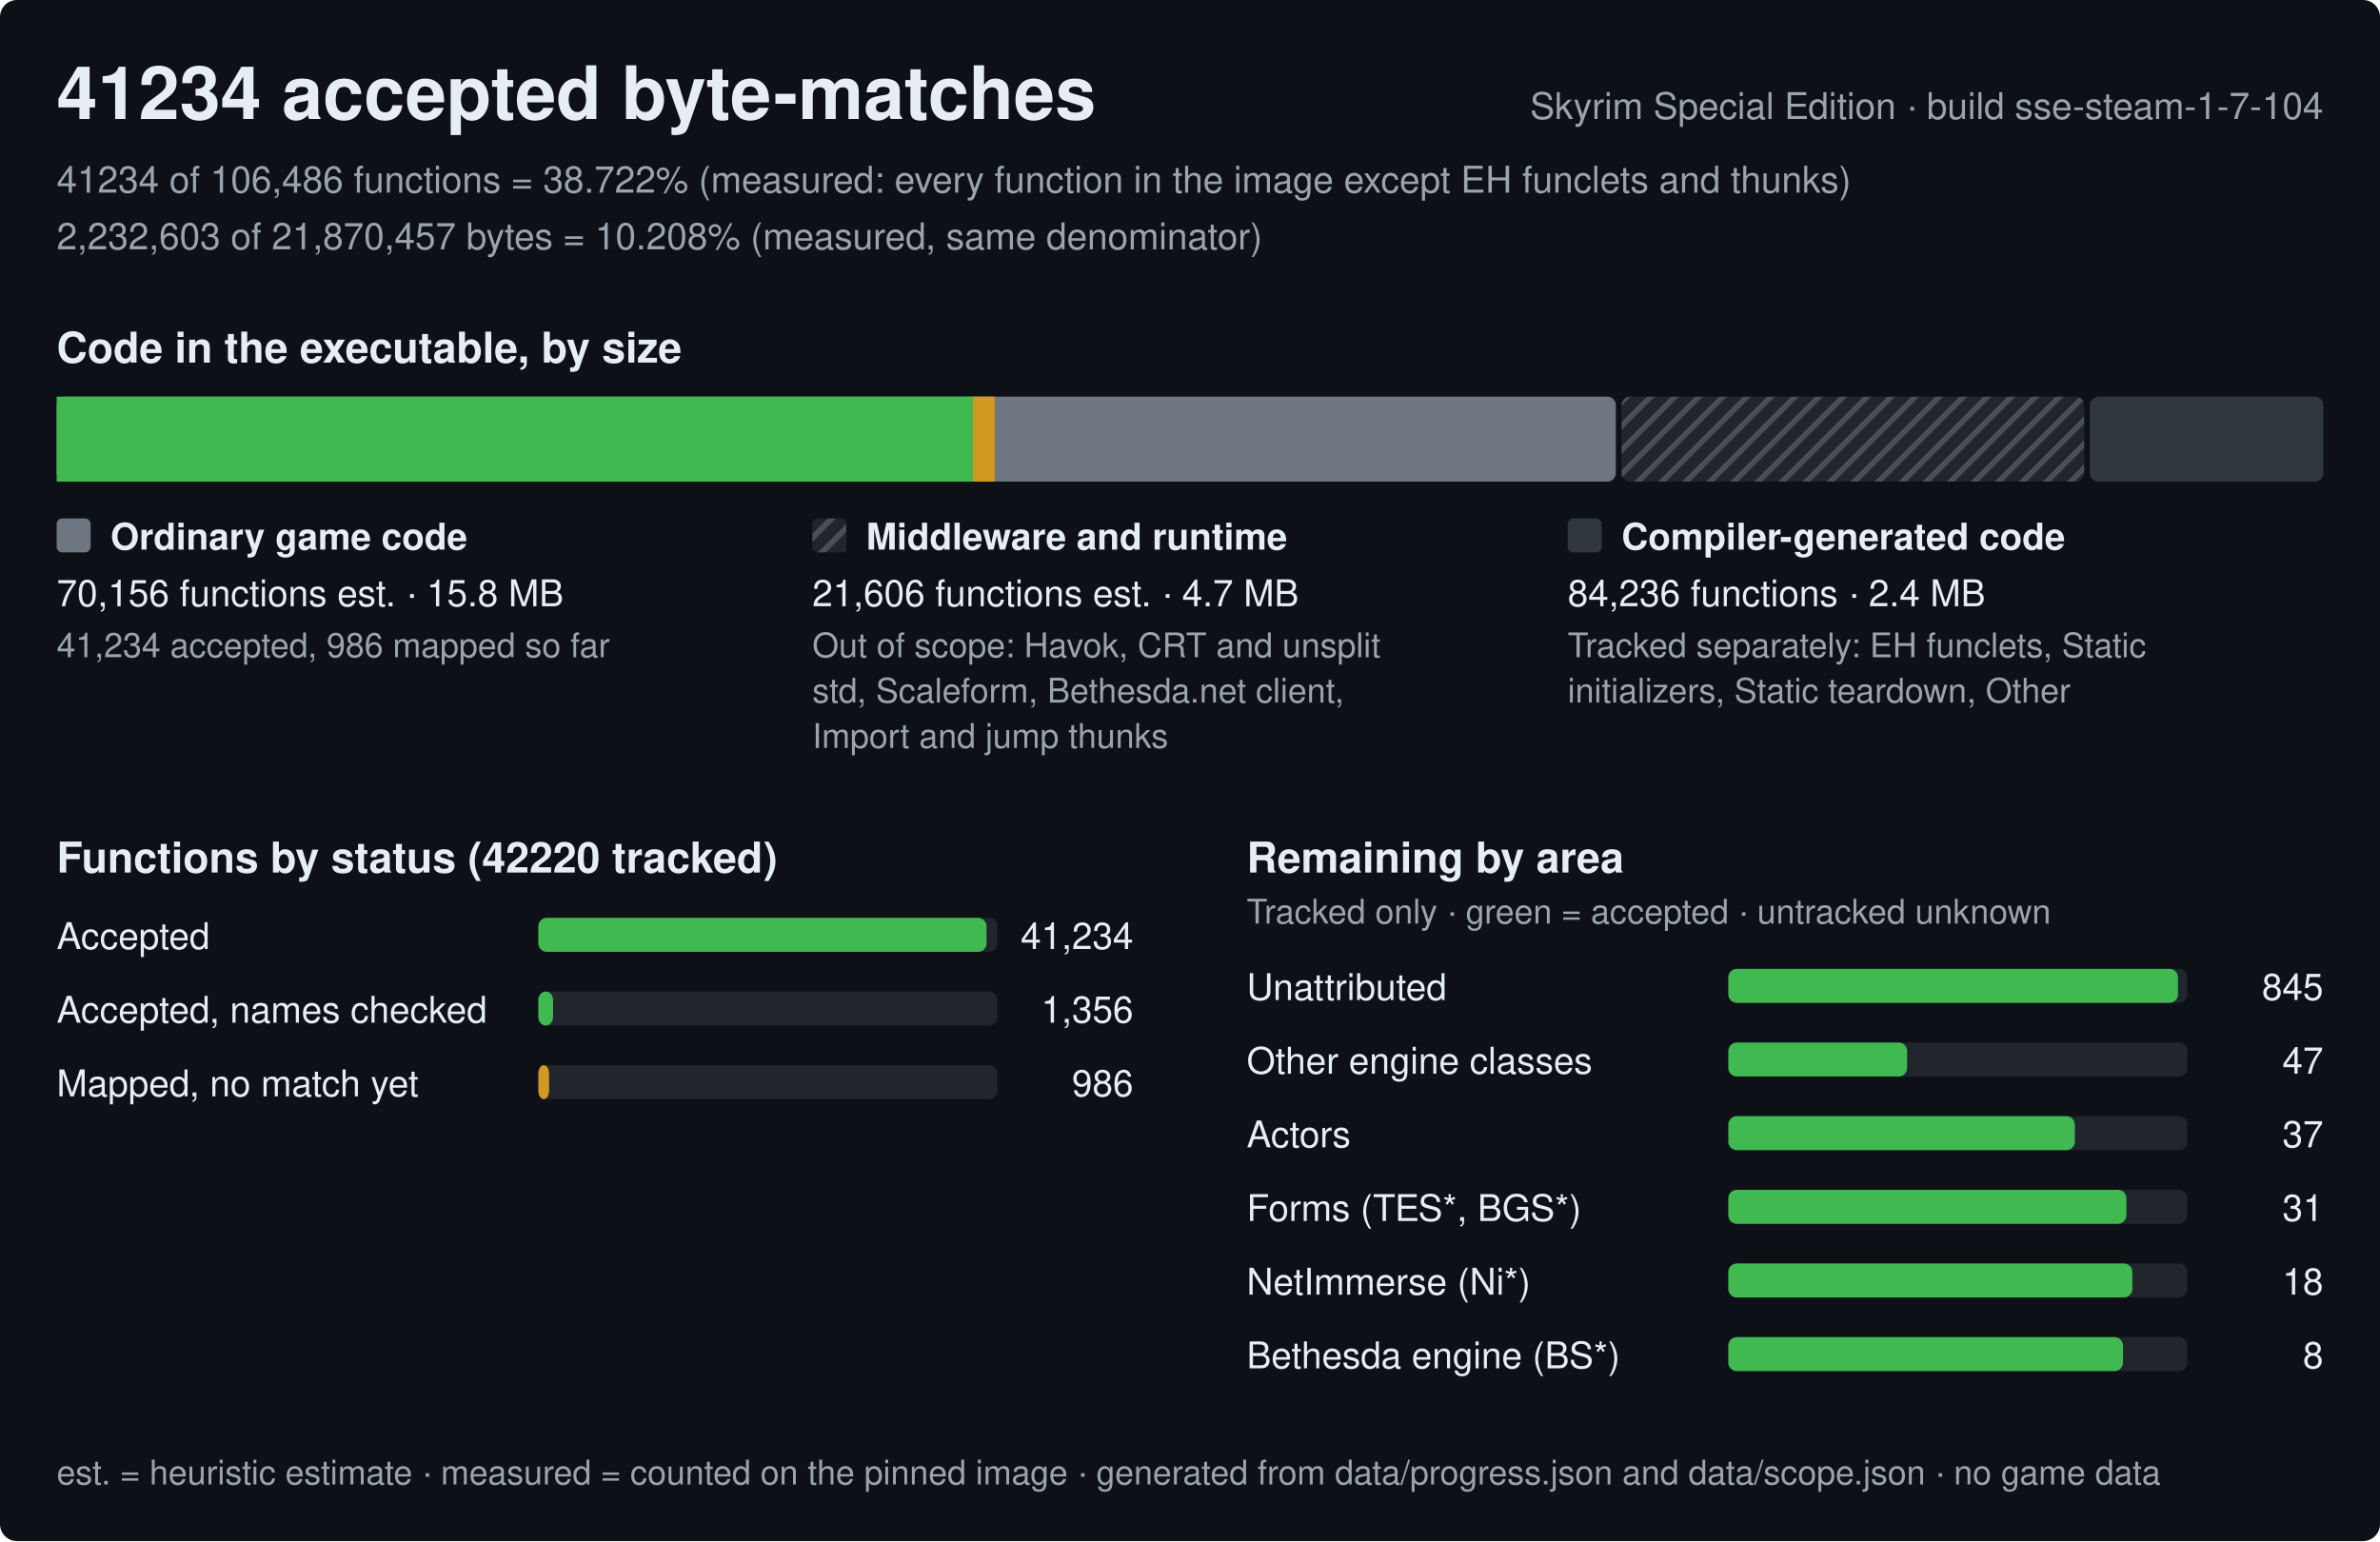
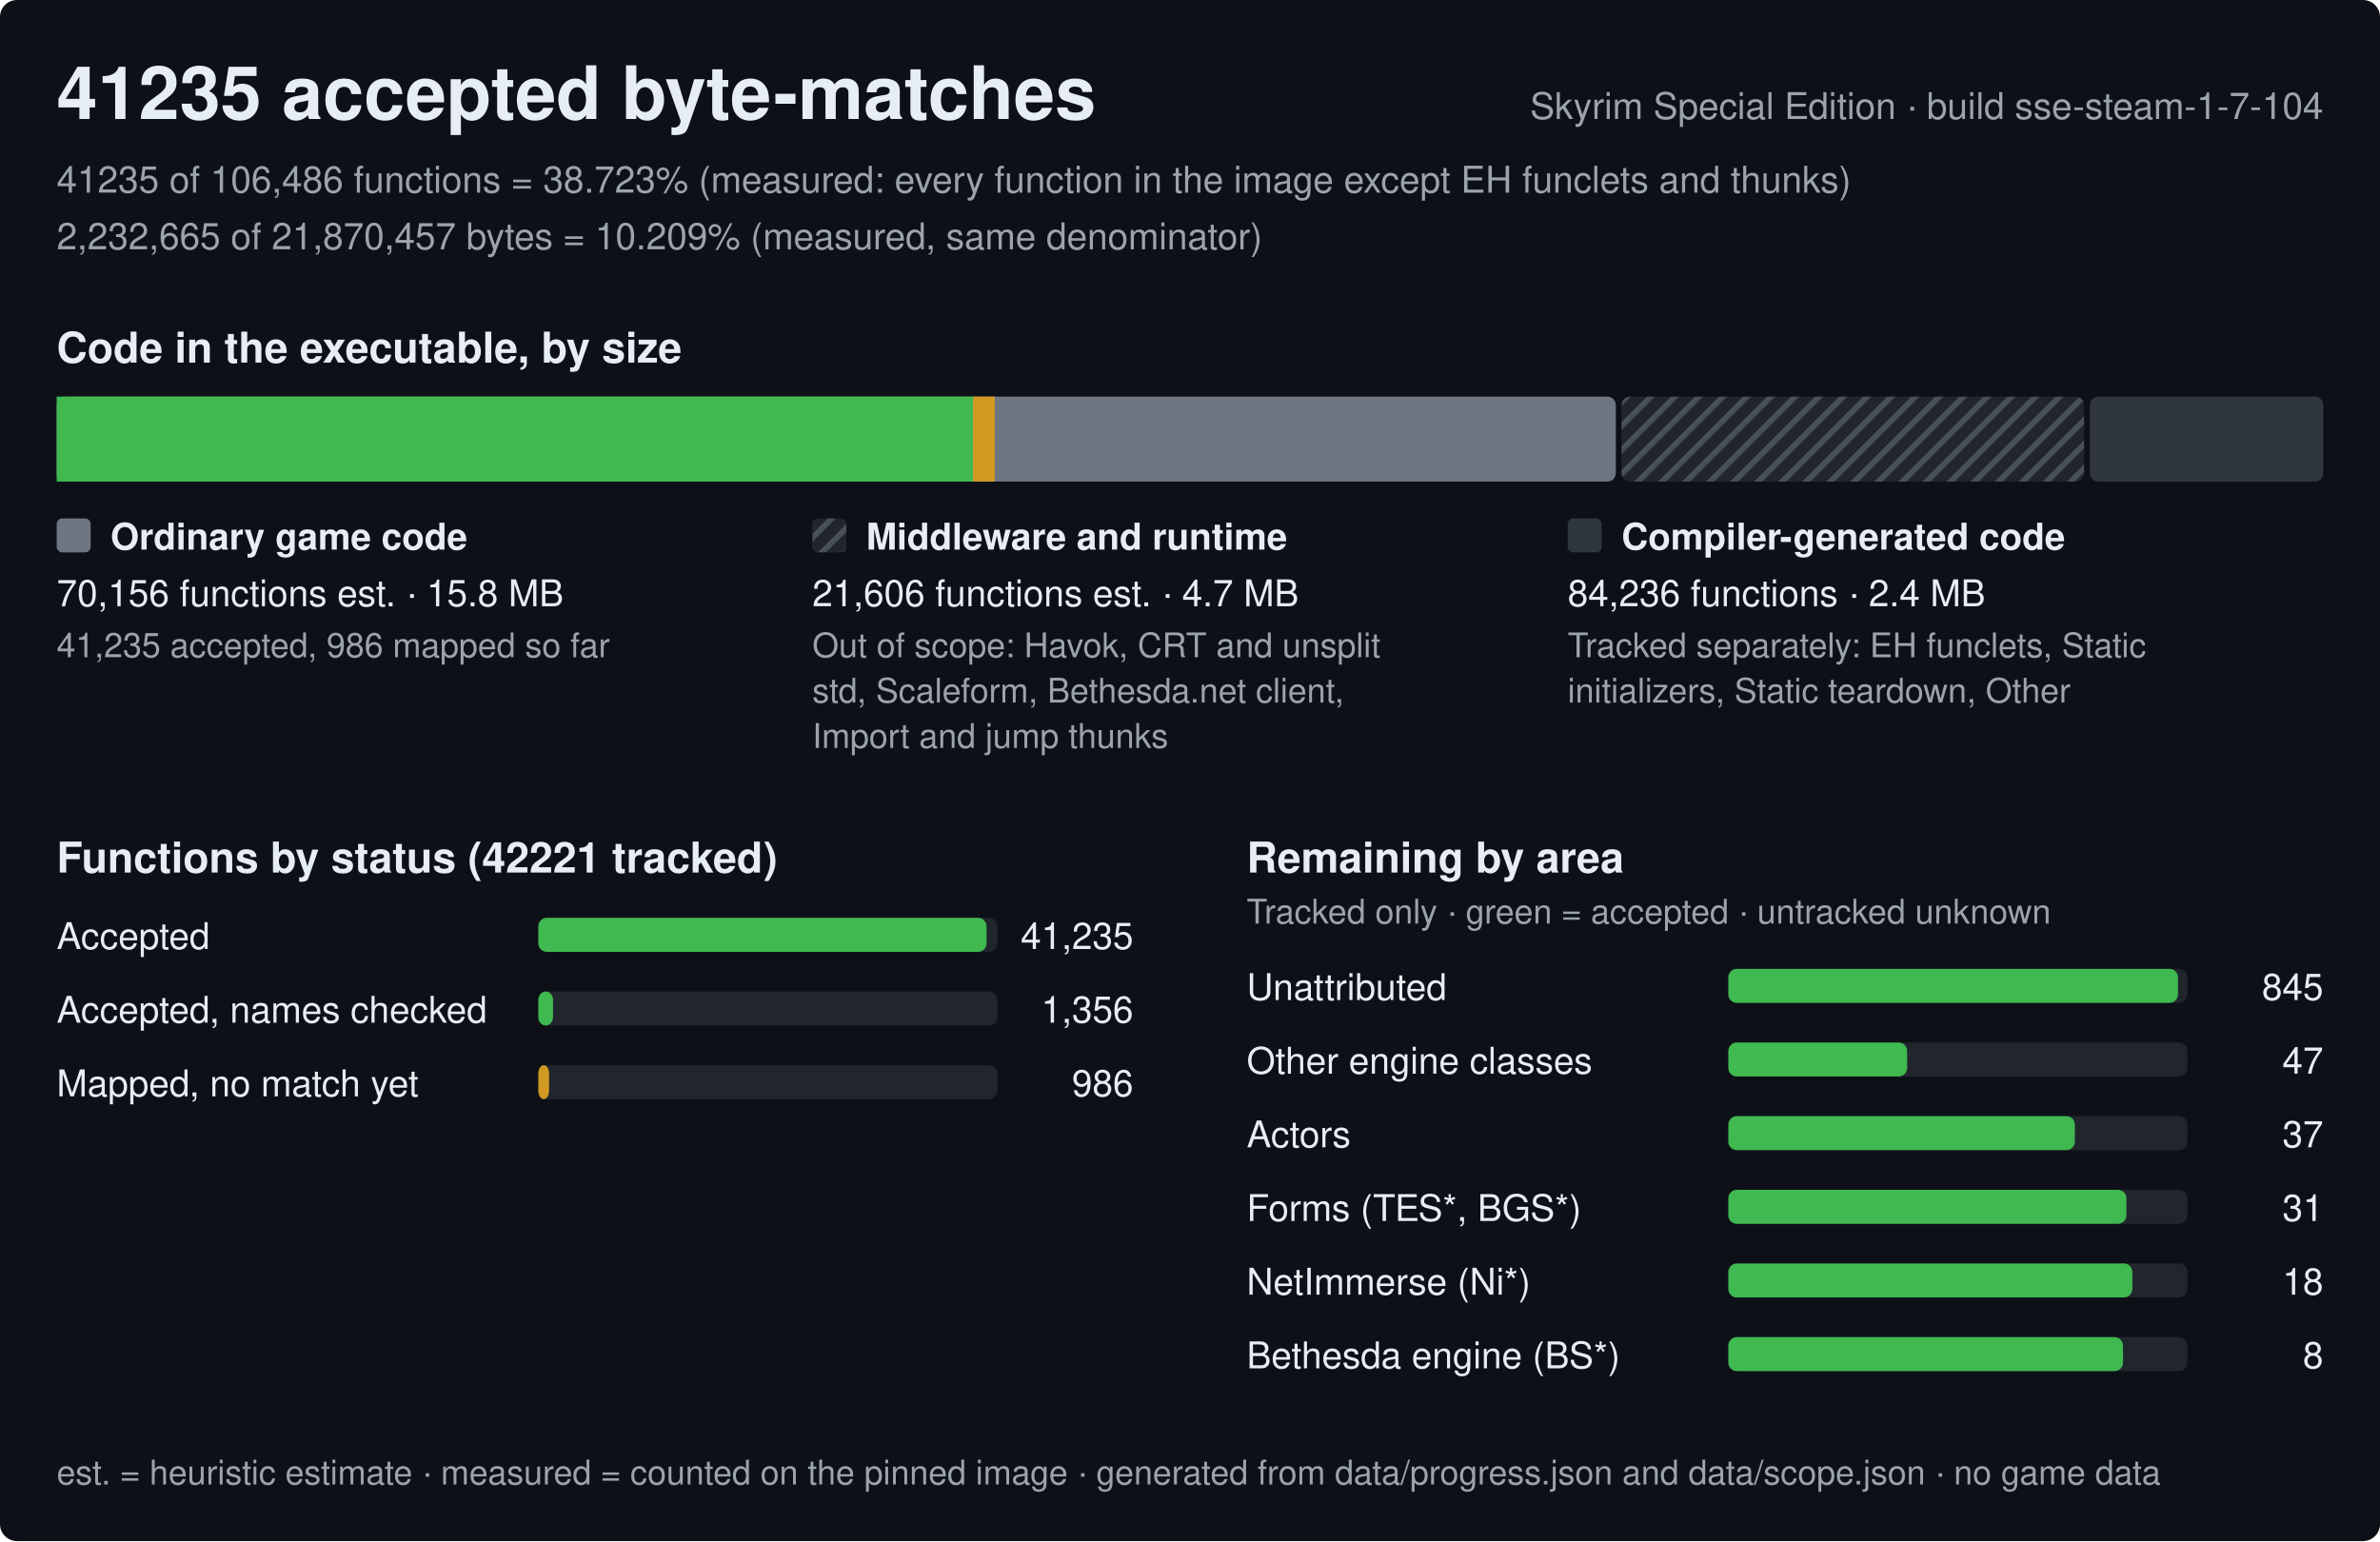
<svg xmlns="http://www.w3.org/2000/svg" width="840" height="544" viewBox="0 0 840 544" role="img" aria-label="Progress of the Skyrim Special Edition byte-matching reconstruction, build sse-steam-1-7-104">
  <style>text{font-family:-apple-system,BlinkMacSystemFont,'Segoe UI',Helvetica,Arial,sans-serif;fill:#e6edf3;white-space:pre}.h{font-size:26px;font-weight:600}.st{font-size:15px;font-weight:600}.lb{font-size:13px;font-weight:600}.bl{font-size:12px;font-weight:600;stroke:#0d1117;stroke-width:3px;paint-order:stroke;stroke-linejoin:round}.rl{font-size:13px}.fn{font-size:12px;fill:#9ba3ad}.mu{fill:#9ba3ad}</style>
  <defs>
    <pattern id="hx" width="6" height="6" patternUnits="userSpaceOnUse" patternTransform="rotate(45)">
      <rect width="6" height="6" fill="#21262d" />
      <rect width="2" height="6" fill="#484f58" />
    </pattern>
  </defs>
  <rect width="840" height="544" rx="6" fill="#0d1117" />
-   <text x="20" y="42" class="h">41234 accepted byte-matches</text>
+   <text x="20" y="42" class="h">41235 accepted byte-matches</text>
  <text x="820" y="42" class="rl mu" text-anchor="end">Skyrim Special Edition · build sse-steam-1-7-104</text>
-   <text x="20" y="68" class="rl mu">41234 of 106,486 functions = 38.722% (measured: every function in the image except EH funclets and thunks)</text>
-   <text x="20" y="88" class="rl mu">2,232,603 of 21,870,457 bytes = 10.208% (measured, same denominator)</text>
+   <text x="20" y="68" class="rl mu">41235 of 106,486 functions = 38.723% (measured: every function in the image except EH funclets and thunks)</text>
+   <text x="20" y="88" class="rl mu">2,232,665 of 21,870,457 bytes = 10.209% (measured, same denominator)</text>
  <text x="20" y="128" class="st">Code in the executable, by size</text>
  <rect x="20" y="140" width="550.3" height="30" rx="3" fill="#6e7681" />
  <rect x="20" y="140" width="323.4" height="30" fill="#3fb950" />
  <rect x="343.4" y="140" width="7.7" height="30" fill="#d29922" />
  <rect x="572.3" y="140" width="163.3" height="30" rx="3" fill="url(#hx)" />
  <rect x="737.6" y="140" width="82.4" height="30" rx="3" fill="#30363d" />
  <rect x="20" y="183" width="12" height="12" rx="2" fill="#6e7681" />
  <text x="39" y="194" class="lb">Ordinary game code</text>
  <text x="20" y="214" class="rl">70,156 functions est. · 15.8 MB</text>
-   <text x="20" y="232" class="fn">41,234 accepted, 986 mapped so far</text>
+   <text x="20" y="232" class="fn">41,235 accepted, 986 mapped so far</text>
  <rect x="286.7" y="183" width="12" height="12" rx="2" fill="url(#hx)" />
  <text x="305.7" y="194" class="lb">Middleware and runtime</text>
  <text x="286.7" y="214" class="rl">21,606 functions est. · 4.7 MB</text>
  <text x="286.7" y="232" class="fn">Out of scope: Havok, CRT and unsplit</text>
  <text x="286.7" y="248" class="fn">std, Scaleform, Bethesda.net client,</text>
  <text x="286.7" y="264" class="fn">Import and jump thunks</text>
  <rect x="553.3" y="183" width="12" height="12" rx="2" fill="#30363d" />
  <text x="572.3" y="194" class="lb">Compiler-generated code</text>
  <text x="553.3" y="214" class="rl">84,236 functions · 2.4 MB</text>
  <text x="553.3" y="232" class="fn">Tracked separately: EH funclets, Static</text>
  <text x="553.3" y="248" class="fn">initializers, Static teardown, Other</text>
-   <text x="20" y="308" class="st">Functions by status (42220 tracked)</text>
+   <text x="20" y="308" class="st">Functions by status (42221 tracked)</text>
  <text x="20" y="335" class="rl">Accepted</text>
  <rect x="190" y="324" width="162.0" height="12" rx="3" fill="#21262d" />
  <rect x="190" y="324" width="158.2" height="12" rx="3" fill="#3fb950" />
-   <text x="400.0" y="335" class="rl" text-anchor="end">41,234</text>
+   <text x="400.0" y="335" class="rl" text-anchor="end">41,235</text>
  <text x="20" y="361" class="rl">Accepted, names checked</text>
  <rect x="190" y="350" width="162.0" height="12" rx="3" fill="#21262d" />
  <rect x="190" y="350" width="5.2" height="12" rx="3" fill="#3fb950" />
  <text x="400.0" y="361" class="rl" text-anchor="end">1,356</text>
  <text x="20" y="387" class="rl">Mapped, no match yet</text>
  <rect x="190" y="376" width="162.0" height="12" rx="3" fill="#21262d" />
  <rect x="190" y="376" width="3.8" height="12" rx="3" fill="#d29922" />
  <text x="400.0" y="387" class="rl" text-anchor="end">986</text>
  <text x="440.0" y="308" class="st">Remaining by area</text>
  <text x="440.0" y="326" class="fn">Tracked only · green = accepted · untracked unknown</text>
  <text x="440.0" y="353" class="rl">Unattributed</text>
  <rect x="610.0" y="342" width="162.0" height="12" rx="3" fill="#21262d" />
  <rect x="610.0" y="342" width="158.7" height="12" rx="3" fill="#3fb950" />
  <text x="820.0" y="353" class="rl" text-anchor="end">845</text>
  <text x="440.0" y="379" class="rl">Other engine classes</text>
  <rect x="610.0" y="368" width="162.0" height="12" rx="3" fill="#21262d" />
  <rect x="610.0" y="368" width="63.1" height="12" rx="3" fill="#3fb950" />
  <text x="820.0" y="379" class="rl" text-anchor="end">47</text>
  <text x="440.0" y="405" class="rl">Actors</text>
  <rect x="610.0" y="394" width="162.0" height="12" rx="3" fill="#21262d" />
  <rect x="610.0" y="394" width="122.3" height="12" rx="3" fill="#3fb950" />
  <text x="820.0" y="405" class="rl" text-anchor="end">37</text>
  <text x="440.0" y="431" class="rl">Forms (TES*, BGS*)</text>
  <rect x="610.0" y="420" width="162.0" height="12" rx="3" fill="#21262d" />
  <rect x="610.0" y="420" width="140.5" height="12" rx="3" fill="#3fb950" />
  <text x="820.0" y="431" class="rl" text-anchor="end">31</text>
  <text x="440.0" y="457" class="rl">NetImmerse (Ni*)</text>
  <rect x="610.0" y="446" width="162.0" height="12" rx="3" fill="#21262d" />
  <rect x="610.0" y="446" width="142.6" height="12" rx="3" fill="#3fb950" />
  <text x="820.0" y="457" class="rl" text-anchor="end">18</text>
  <text x="440.0" y="483" class="rl">Bethesda engine (BS*)</text>
  <rect x="610.0" y="472" width="162.0" height="12" rx="3" fill="#21262d" />
  <rect x="610.0" y="472" width="139.3" height="12" rx="3" fill="#3fb950" />
  <text x="820.0" y="483" class="rl" text-anchor="end">8</text>
  <text x="20" y="524" class="fn">est. = heuristic estimate · measured = counted on the pinned image · generated from data/progress.json and data/scope.json · no game data</text>
</svg>
